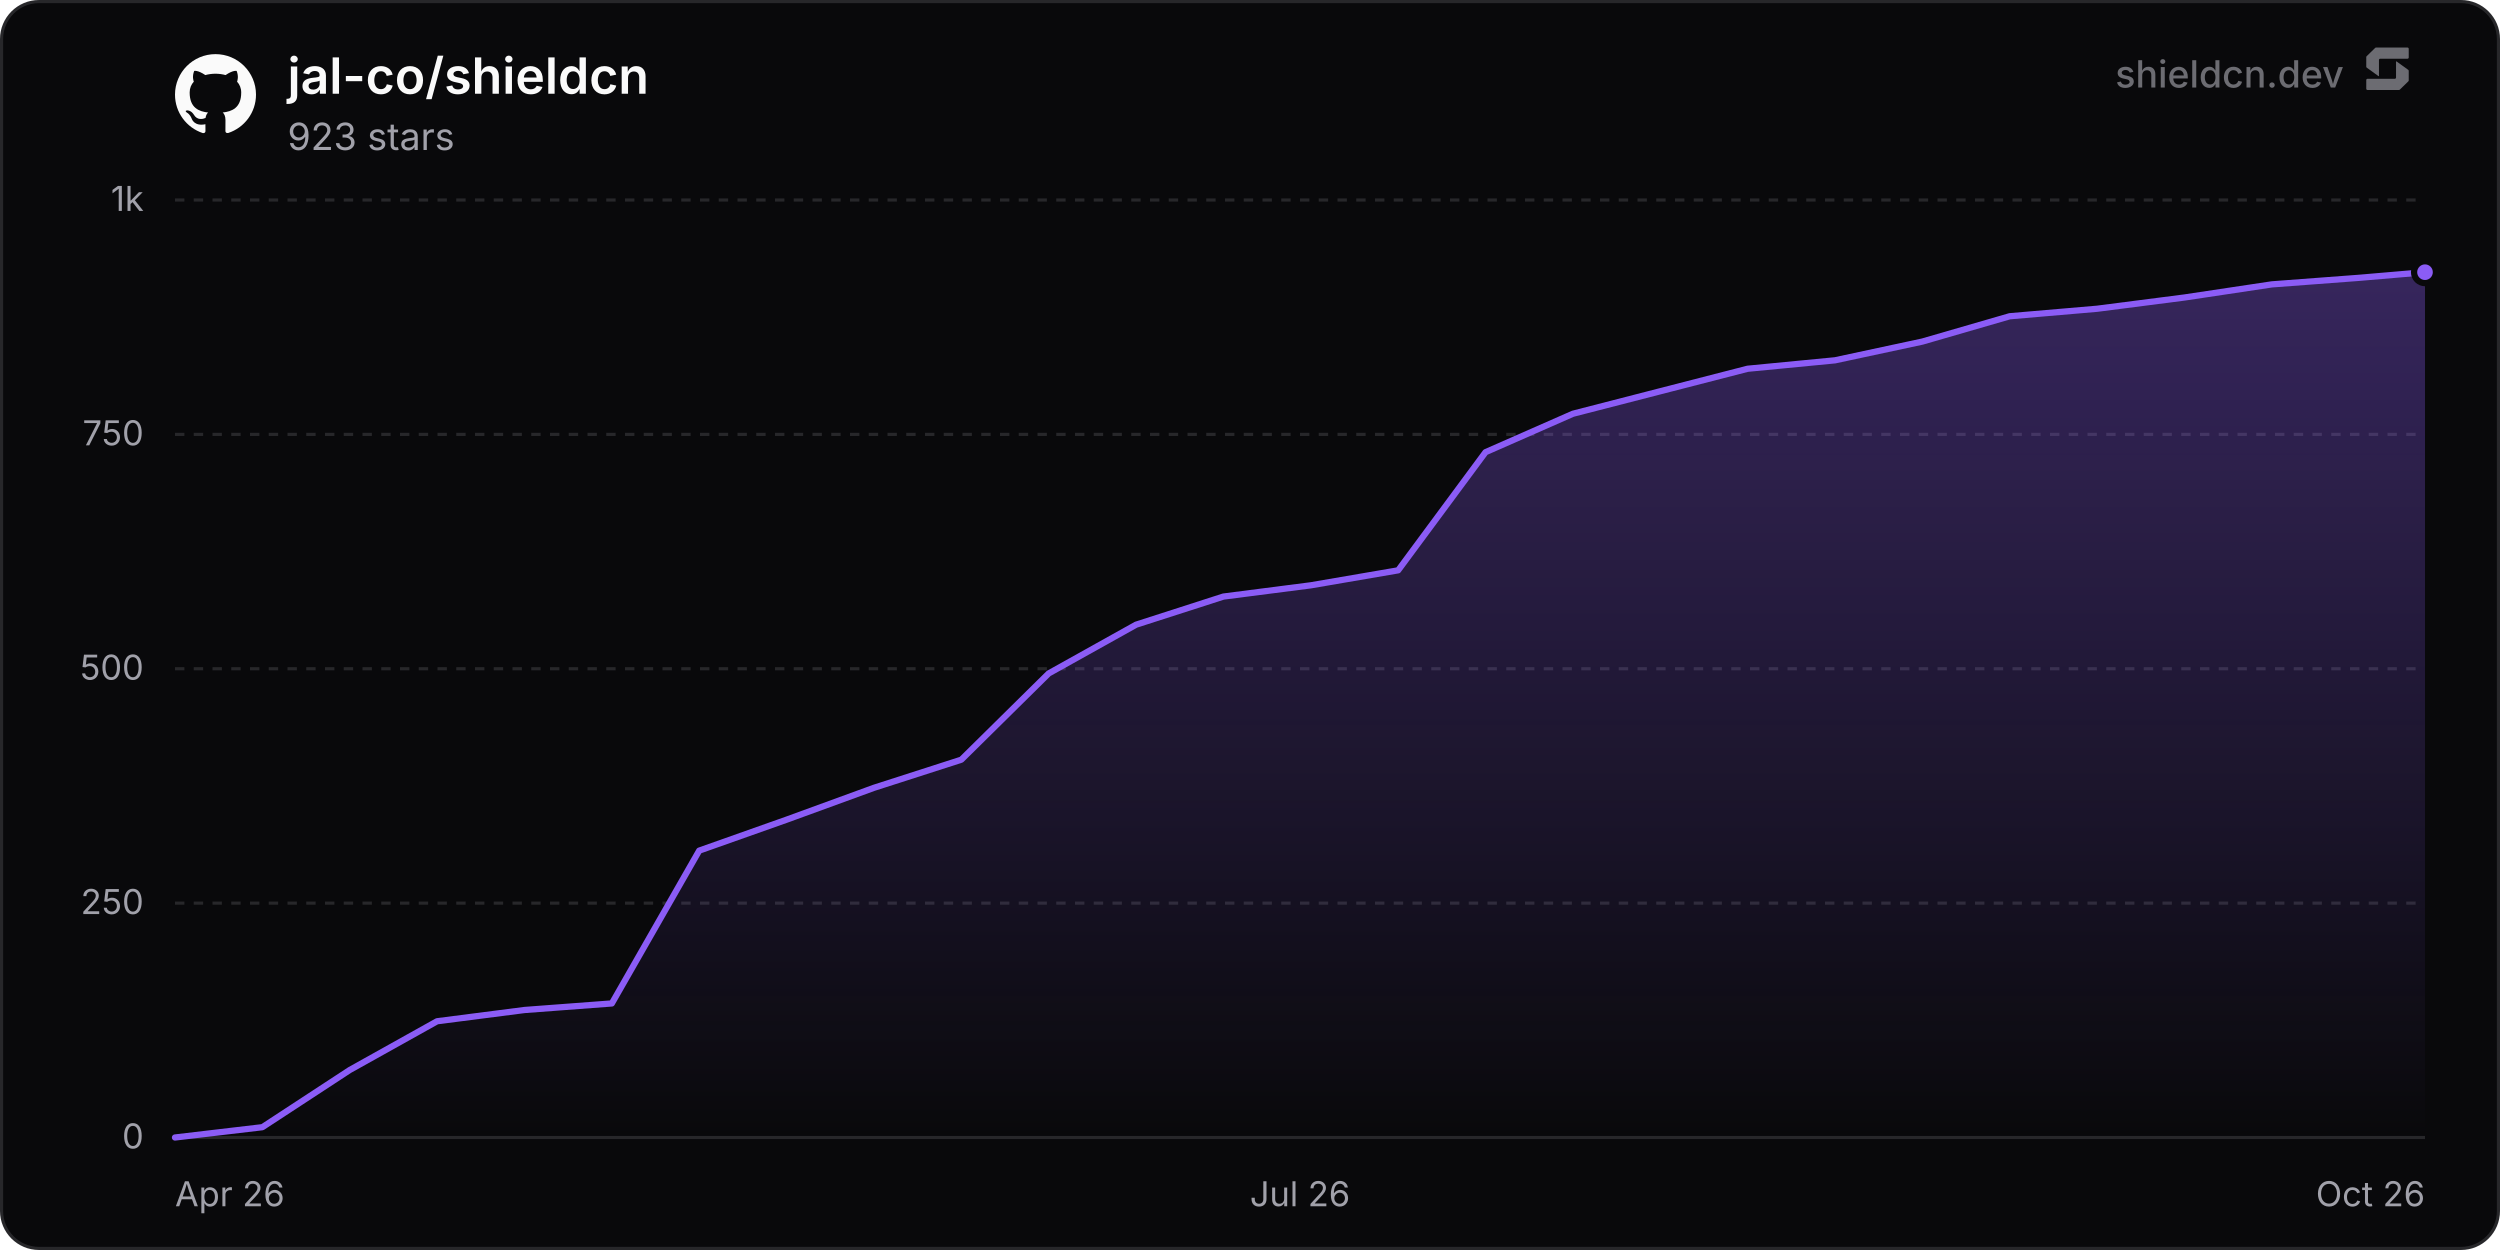
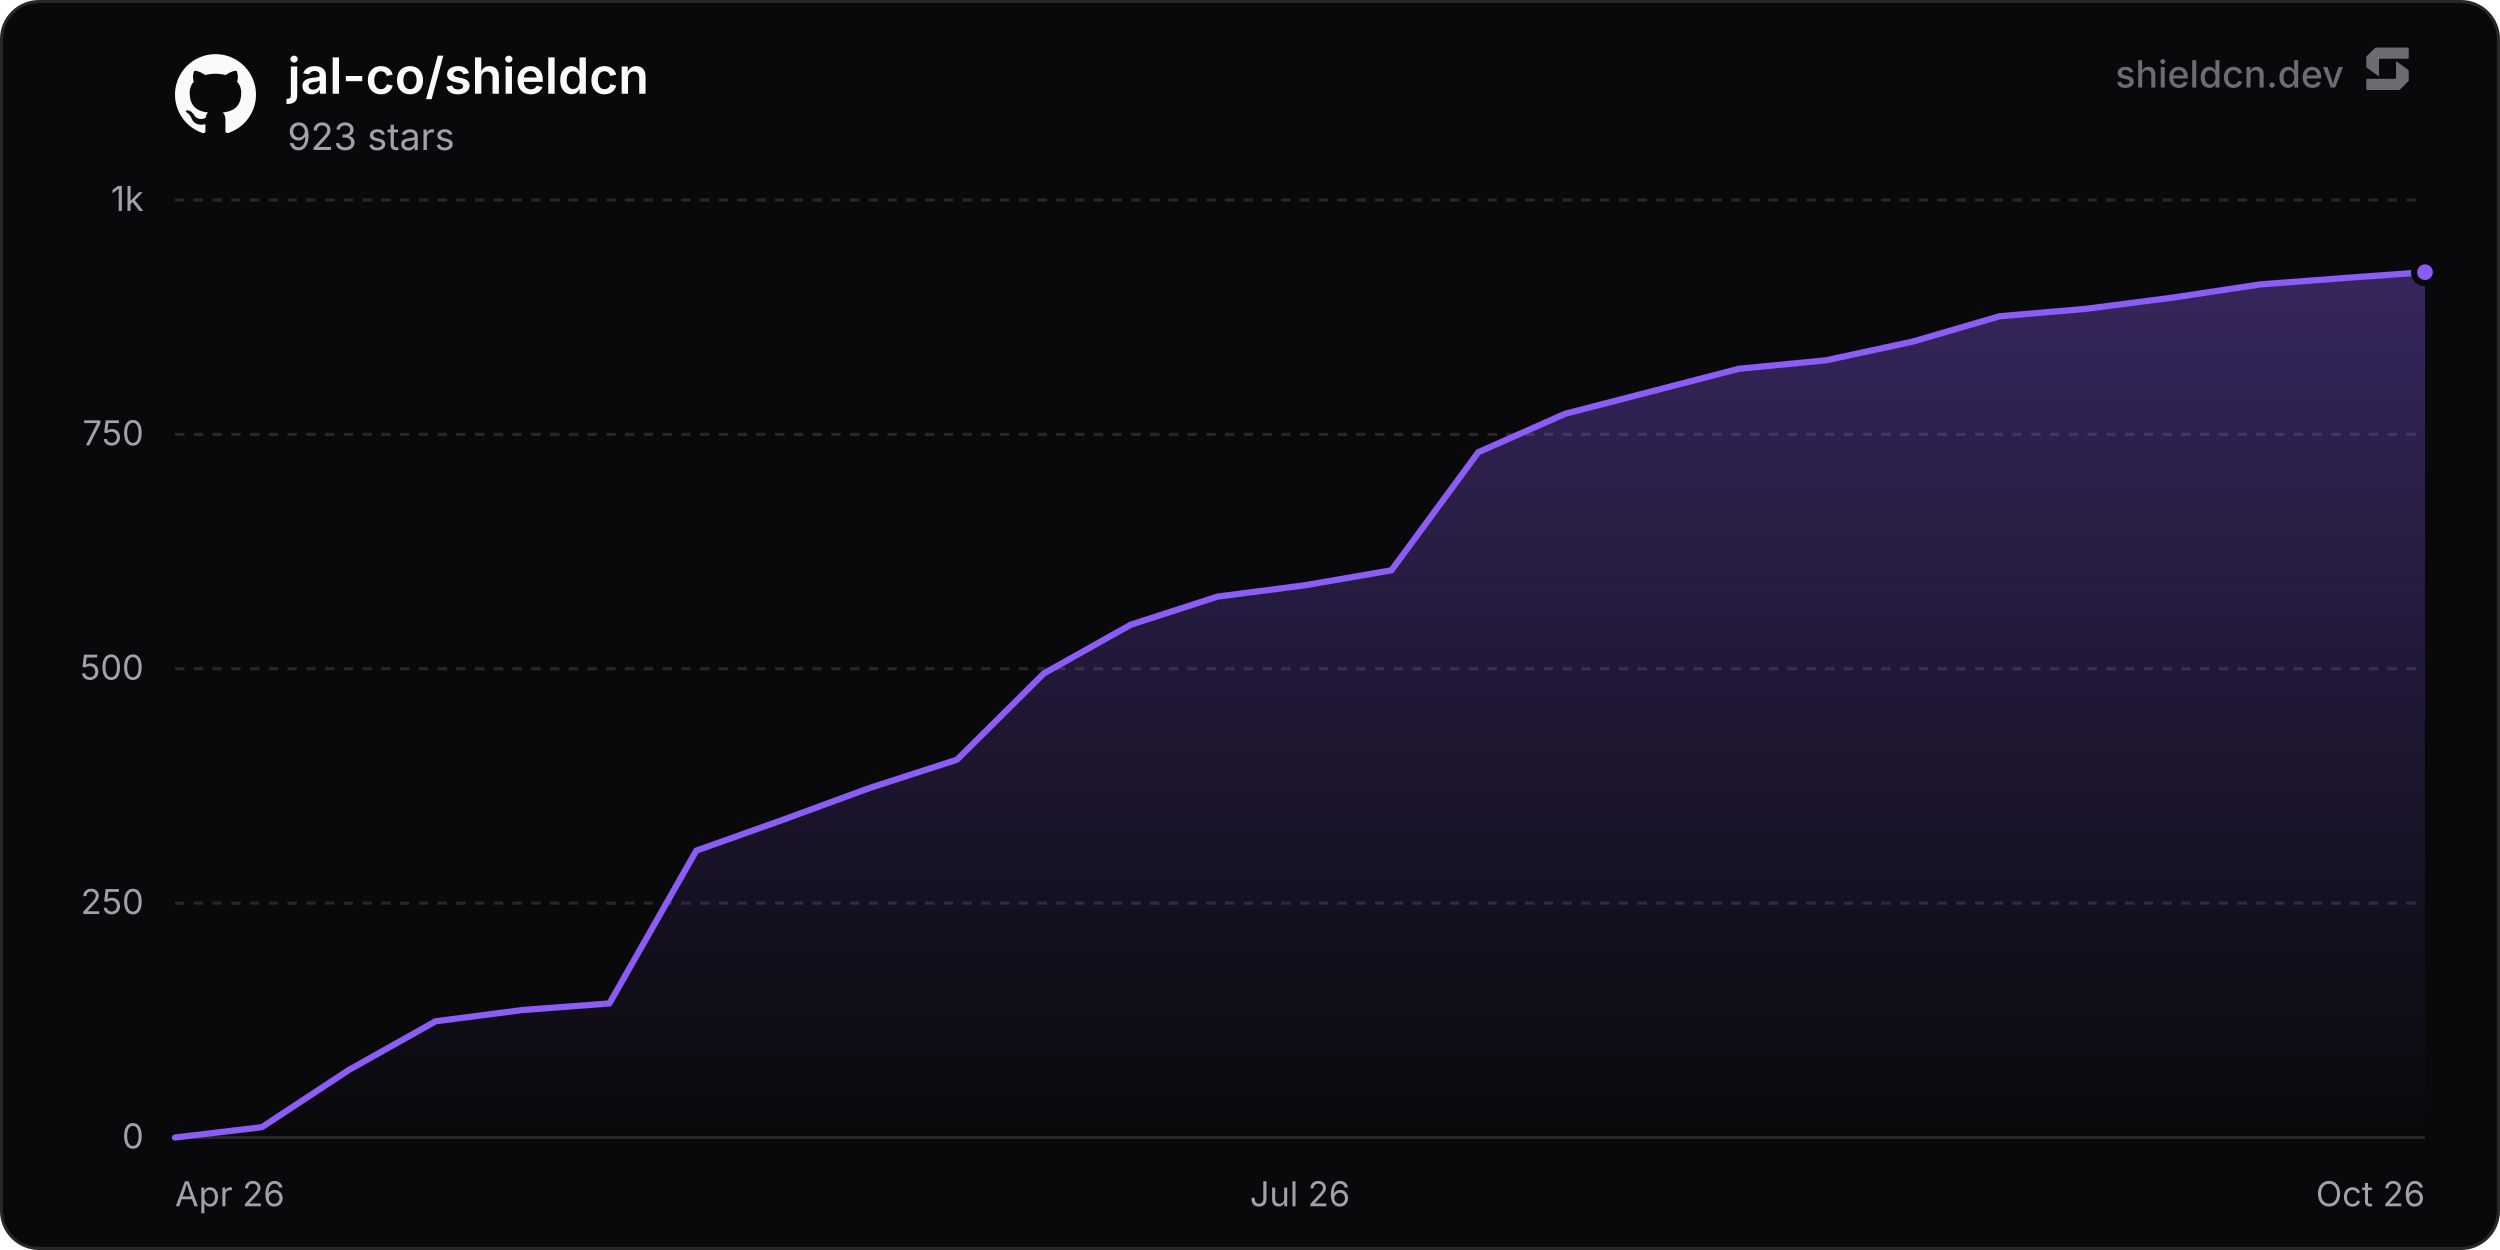
<svg xmlns="http://www.w3.org/2000/svg" width="800" height="400" viewBox="0 0 800 400" role="img" aria-label="jal-co/shieldcn">
  <defs>
    <linearGradient id="chartFill0" x1="0" y1="0" x2="0" y2="1">
      <stop offset="0%" stop-color="rgba(139, 92, 246, 0.35)" />
      <stop offset="100%" stop-color="rgba(139, 92, 246, 0)" />
    </linearGradient>
  </defs>
  <rect x="0.5" y="0.5" width="799" height="399" rx="12" fill="#09090b" stroke="#27272a" stroke-width="1" />
  <line x1="56" y1="364" x2="776" y2="364" stroke="#27272a" stroke-width="1" />
  <text x="46" y="367.5" text-anchor="end" font-size="11" fill="#a1a1aa" font-family="'Inter', ui-sans-serif, system-ui, -apple-system, BlinkMacSystemFont, 'Segoe UI', Roboto, Helvetica, Arial, sans-serif">0</text>
  <line x1="56" y1="289" x2="776" y2="289" stroke="#27272a" stroke-width="1" stroke-dasharray="3 3" />
  <text x="46" y="292.5" text-anchor="end" font-size="11" fill="#a1a1aa" font-family="'Inter', ui-sans-serif, system-ui, -apple-system, BlinkMacSystemFont, 'Segoe UI', Roboto, Helvetica, Arial, sans-serif">250</text>
  <line x1="56" y1="214" x2="776" y2="214" stroke="#27272a" stroke-width="1" stroke-dasharray="3 3" />
  <text x="46" y="217.5" text-anchor="end" font-size="11" fill="#a1a1aa" font-family="'Inter', ui-sans-serif, system-ui, -apple-system, BlinkMacSystemFont, 'Segoe UI', Roboto, Helvetica, Arial, sans-serif">500</text>
  <line x1="56" y1="139" x2="776" y2="139" stroke="#27272a" stroke-width="1" stroke-dasharray="3 3" />
  <text x="46" y="142.5" text-anchor="end" font-size="11" fill="#a1a1aa" font-family="'Inter', ui-sans-serif, system-ui, -apple-system, BlinkMacSystemFont, 'Segoe UI', Roboto, Helvetica, Arial, sans-serif">750</text>
  <line x1="56" y1="64" x2="776" y2="64" stroke="#27272a" stroke-width="1" stroke-dasharray="3 3" />
  <text x="46" y="67.5" text-anchor="end" font-size="11" fill="#a1a1aa" font-family="'Inter', ui-sans-serif, system-ui, -apple-system, BlinkMacSystemFont, 'Segoe UI', Roboto, Helvetica, Arial, sans-serif">1k</text>
  <text x="56" y="386" text-anchor="start" font-size="11" fill="#a1a1aa" font-family="'Inter', ui-sans-serif, system-ui, -apple-system, BlinkMacSystemFont, 'Segoe UI', Roboto, Helvetica, Arial, sans-serif">Apr 26</text>
  <text x="416" y="386" text-anchor="middle" font-size="11" fill="#a1a1aa" font-family="'Inter', ui-sans-serif, system-ui, -apple-system, BlinkMacSystemFont, 'Segoe UI', Roboto, Helvetica, Arial, sans-serif">Jul 26</text>
  <text x="776" y="386" text-anchor="end" font-size="11" fill="#a1a1aa" font-family="'Inter', ui-sans-serif, system-ui, -apple-system, BlinkMacSystemFont, 'Segoe UI', Roboto, Helvetica, Arial, sans-serif">Oct 26</text>
-   <path d="M56 364 L83.96 360.7 L111.92 342.4 L139.87 326.8 L167.83 323.2 L195.79 321.1 L223.75 272.2 L251.7 262.3 L279.66 252.1 L307.62 243.1 L335.58 215.5 L363.54 199.9 L391.49 190.9 L419.45 187.3 L447.41 182.5 L475.37 144.7 L503.33 132.4 L531.28 125.2 L559.24 118 L587.2 115.3 L615.16 109.3 L643.11 101.2 L671.07 98.8 L699.03 95.2 L726.99 91 L754.95 88.9 L776 87.1 L776 364 L56 364 Z" fill="url(#chartFill0)" />
-   <path d="M56 364 L83.96 360.7 L111.92 342.4 L139.87 326.8 L167.83 323.2 L195.79 321.1 L223.75 272.2 L251.7 262.3 L279.66 252.1 L307.62 243.1 L335.58 215.5 L363.54 199.9 L391.49 190.9 L419.45 187.3 L447.41 182.5 L475.37 144.7 L503.33 132.4 L531.28 125.2 L559.24 118 L587.2 115.3 L615.16 109.3 L643.11 101.2 L671.07 98.8 L699.03 95.2 L726.99 91 L754.95 88.9 L776 87.1" fill="none" stroke="#8b5cf6" stroke-width="2" stroke-linejoin="round" stroke-linecap="round" />
+   <path d="M56 364 L83.8 360.7 L111.61 342.4 L139.41 326.8 L167.22 323.2 L195.02 321.1 L222.82 272.2 L250.63 262.3 L278.43 252.1 L306.24 243.1 L334.04 215.5 L361.84 199.9 L389.65 190.9 L417.45 187.3 L445.26 182.5 L473.06 144.7 L500.86 132.4 L528.67 125.2 L556.47 118 L584.28 115.3 L612.08 109.3 L639.88 101.2 L667.69 98.8 L695.49 95.2 L723.3 91 L751.1 88.9 L776 87.1 L776 364 L56 364 Z" fill="url(#chartFill0)" />
+   <path d="M56 364 L83.8 360.7 L111.61 342.4 L139.41 326.8 L167.22 323.2 L195.02 321.1 L222.82 272.2 L250.63 262.3 L278.43 252.1 L306.24 243.1 L334.04 215.5 L361.84 199.9 L389.65 190.9 L417.45 187.3 L445.26 182.5 L473.06 144.7 L500.86 132.4 L528.67 125.2 L556.47 118 L584.28 115.3 L612.08 109.3 L639.88 101.2 L667.69 98.8 L695.49 95.2 L723.3 91 L751.1 88.9 L776 87.1" fill="none" stroke="#8b5cf6" stroke-width="2" stroke-linejoin="round" stroke-linecap="round" />
  <circle cx="776" cy="87.1" r="3.5" fill="#8b5cf6" stroke="#09090b" stroke-width="2" />
  <g transform="translate(56, 17) scale(1.08)" fill="#fafafa">
    <path d="M12 .297c-6.63 0-12 5.373-12 12 0 5.303 3.438 9.8 8.205 11.385.6.113.82-.258.82-.577 0-.285-.01-1.04-.015-2.04-3.338.724-4.042-1.61-4.042-1.61C4.422 18.07 3.633 17.7 3.633 17.7c-1.087-.744.084-.729.084-.729 1.205.084 1.838 1.236 1.838 1.236 1.07 1.835 2.809 1.305 3.495.998.108-.776.417-1.305.76-1.605-2.665-.3-5.466-1.332-5.466-5.93 0-1.31.465-2.38 1.235-3.22-.135-.303-.54-1.523.105-3.176 0 0 1.005-.322 3.3 1.23.96-.267 1.98-.399 3-.405 1.02.006 2.04.138 3 .405 2.28-1.552 3.285-1.23 3.285-1.23.645 1.653.24 2.873.12 3.176.765.84 1.23 1.91 1.23 3.22 0 4.61-2.805 5.625-5.475 5.92.42.36.81 1.096.81 2.22 0 1.606-.015 2.896-.015 3.286 0 .315.21.69.825.57C20.565 22.092 24 17.592 24 12.297c0-6.627-5.373-12-12-12" />
  </g>
  <text x="92" y="30" font-size="16" font-weight="600" fill="#fafafa" font-family="'Inter', ui-sans-serif, system-ui, -apple-system, BlinkMacSystemFont, 'Segoe UI', Roboto, Helvetica, Arial, sans-serif">jal-co/shieldcn</text>
  <text x="92" y="48" font-size="12" fill="#a1a1aa" font-family="'Inter', ui-sans-serif, system-ui, -apple-system, BlinkMacSystemFont, 'Segoe UI', Roboto, Helvetica, Arial, sans-serif">923 stars</text>
  <g fill-opacity="0.65">
    <text x="750" y="28" text-anchor="end" font-size="12" font-weight="500" fill="#a1a1aa" font-family="'Inter', ui-sans-serif, system-ui, -apple-system, BlinkMacSystemFont, 'Segoe UI', Roboto, Helvetica, Arial, sans-serif">shieldcn.dev</text>
    <g transform="translate(756, 14) scale(0.01)" fill="#a1a1aa">
      <path d="M1088.4,565.1c-6.5-4.7-15.5,0-15.5,7.9v510.2c0,21.3-18.1,38.6-40.4,38.6H160.9c-22.3,0-40.4,17.3-40.4,38.6v280.8c0,21.3,18.1,38.6,40.4,38.6h1004.5c10.8,0,21.2-4.2,28.8-11.6l273.4-266.3c7.4-7.2,11.6-16.9,11.6-27v-308.7c0-12.1-5.9-23.5-16.1-30.8l-374.7-270.3Z" />
      <path d="M511.2,1035.9c6.5,4.7,15.5,0,15.5-7.9v-510.2c0-21.3,18.1-38.6,40.4-38.6h871.7c22.3,0,40.4-17.3,40.4-38.6V159.7c0-21.3-18.1-38.6-40.4-38.6H434.3c-10.8,0-21.2,4.2-28.8,11.6L132,399c-7.4,7.2-11.6,16.9-11.6,27v308.7c0,12.1,5.9,23.5,16.1,30.8l374.7,270.3Z" />
    </g>
  </g>
</svg>
